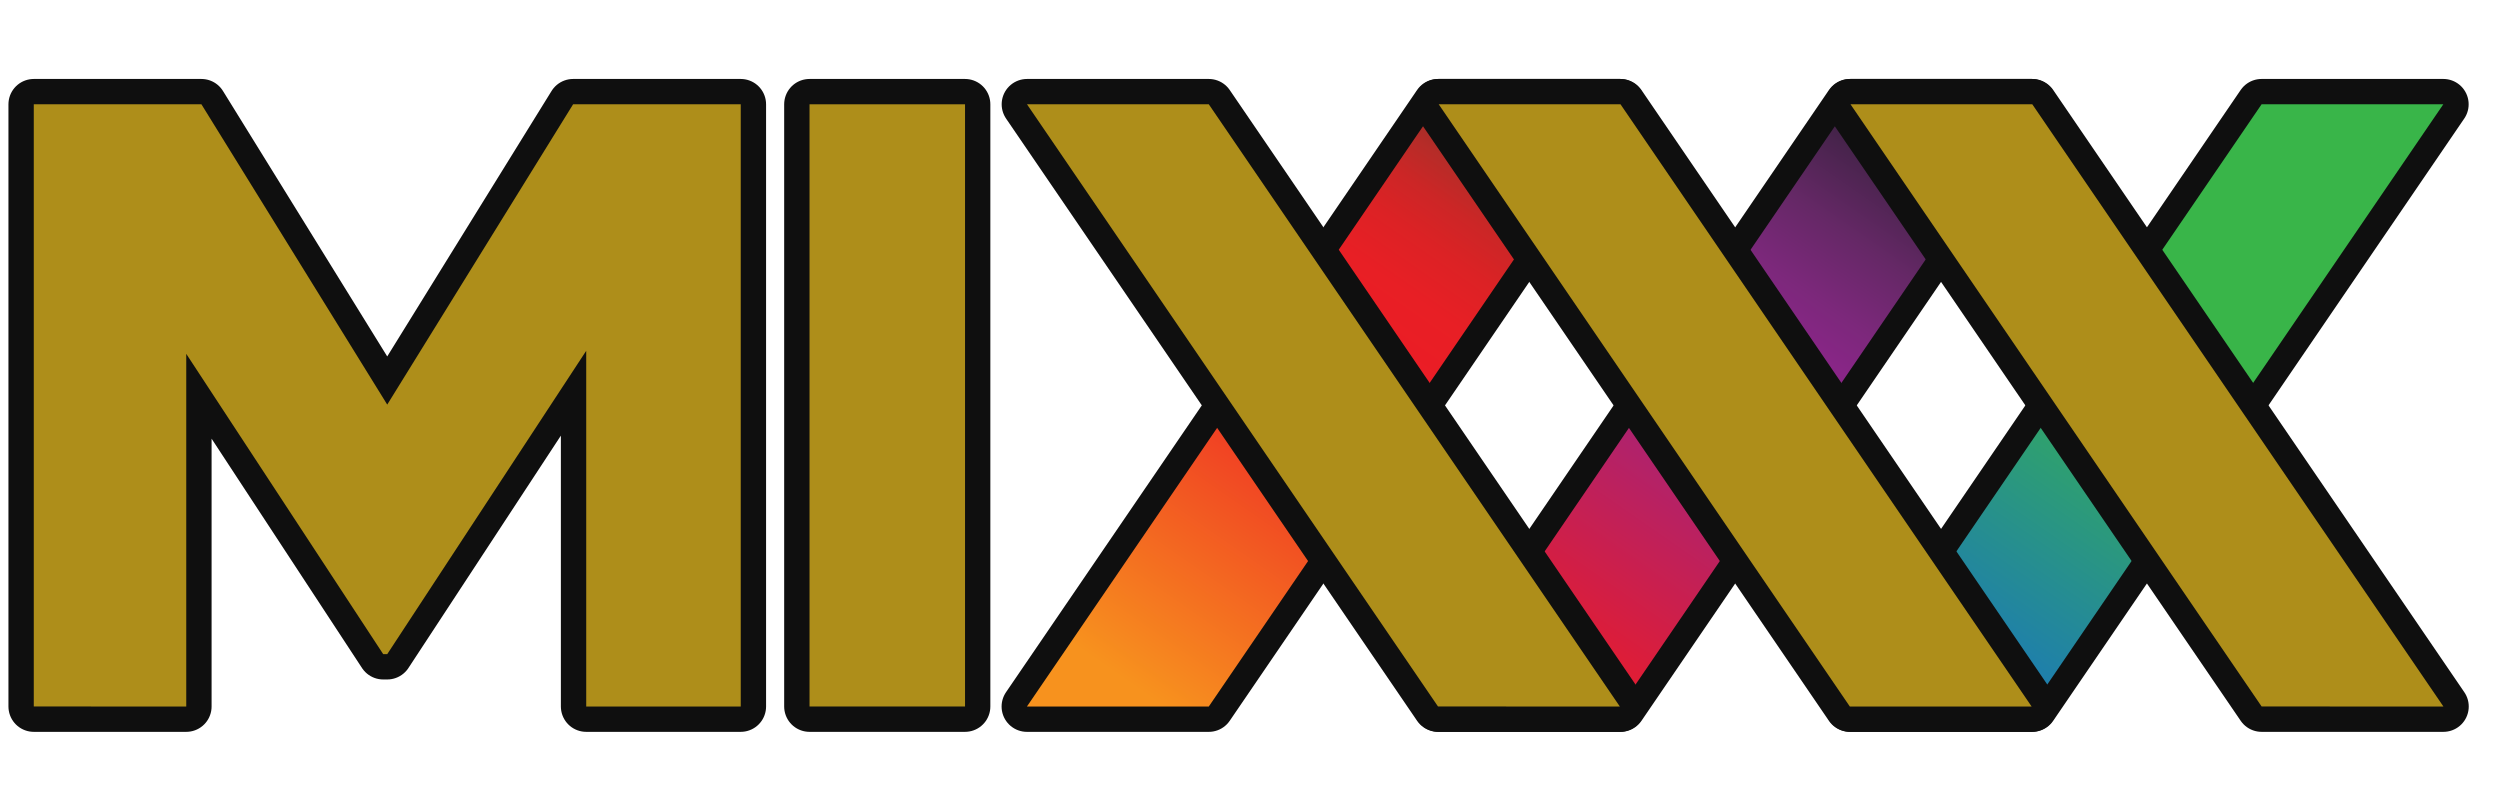
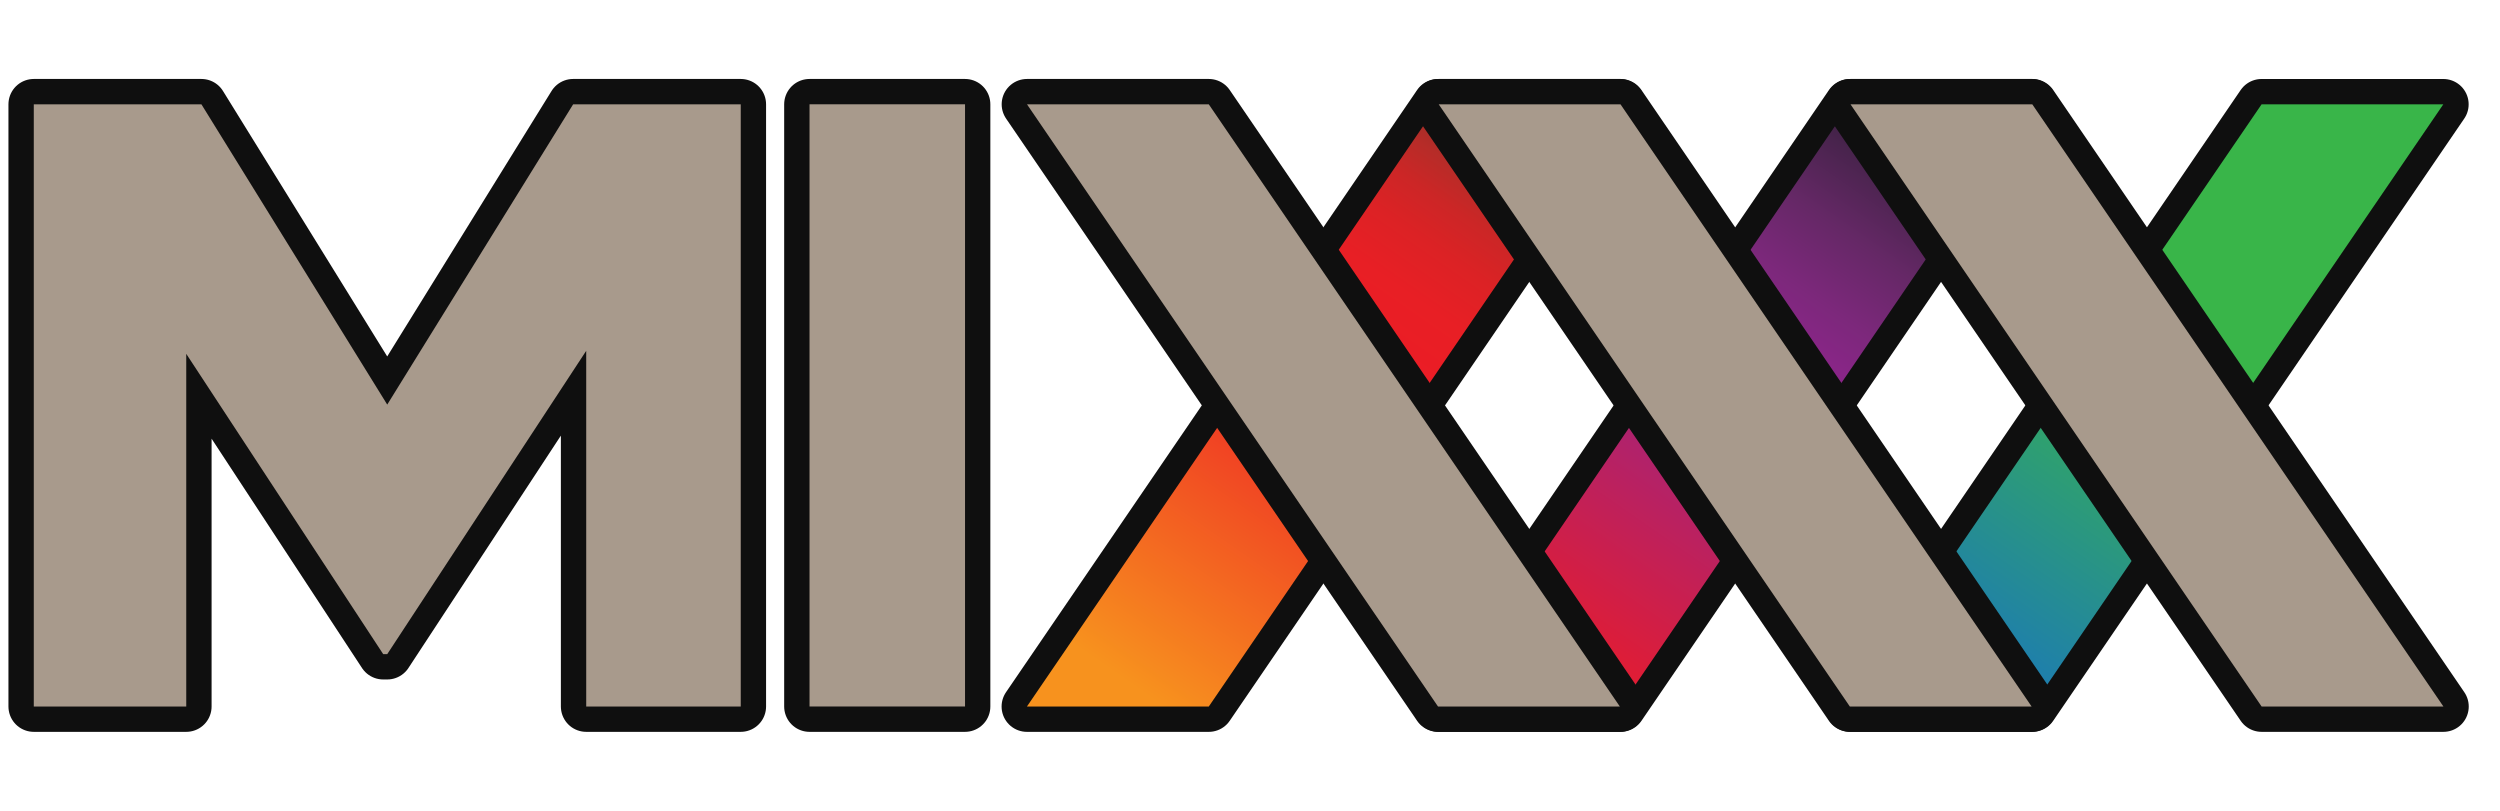
- <svg xmlns="http://www.w3.org/2000/svg" xmlns:xlink="http://www.w3.org/1999/xlink" id="svg85" version="1.1" height="24" width="74">
-   <defs id="defs57">
-     <linearGradient id="linearGradient902" x2="0" y1="0.028" y2="89.146" gradientUnits="userSpaceOnUse">
-       <stop stop-color="#ffd235" offset="0" id="stop898" style="stop-color:#ae8e1a;stop-opacity:1" />
-       <stop stop-color="#feb30a" offset="1" id="stop900" style="stop-color:#af8119;stop-opacity:1" />
+ <svg xmlns="http://www.w3.org/2000/svg" width="74" height="24" version="1.1">
+   <defs>
+     <linearGradient id="g" x1="74.993" x2="13.486" y1="-.146" y2="88.767" gradientTransform="matrix(.199129 0 0 .20002 56.0134 3.08735)" gradientUnits="userSpaceOnUse">
+       <stop stop-color="#39b549" offset=".478" />
+       <stop stop-color="#1a76bc" offset="1" />
    </linearGradient>
-     <linearGradient id="a-6" x2="0" y1="0.028" y2="89.146" gradientUnits="userSpaceOnUse">
-       <stop stop-color="#ffd235" offset="0" id="stop893" />
-       <stop stop-color="#feb30a" offset="1" id="stop895" />
+     <linearGradient id="f" x1="74.998" x2="13.488" y1="-.15" y2="88.767" gradientTransform="matrix(.199129 0 0 .20002 31.6365 3.08735)" gradientUnits="userSpaceOnUse">
+       <stop stop-color="#381f1f" offset="0" />
+       <stop stop-color="#3a1f20" offset=".002" />
+       <stop stop-color="#5b2825" offset=".038" />
+       <stop stop-color="#7c2f28" offset=".076" />
+       <stop stop-color="#9b2e28" offset=".117" />
+       <stop stop-color="#b62c28" offset=".163" />
+       <stop stop-color="#cc2626" offset=".213" />
+       <stop stop-color="#dc2225" offset=".271" />
+       <stop stop-color="#e81f25" offset=".344" />
+       <stop stop-color="#ed1b26" offset=".478" />
+       <stop stop-color="#f7921e" offset="1" />
    </linearGradient>
-     <linearGradient gradientUnits="userSpaceOnUse" gradientTransform="matrix(0.1991288,0,0,0.2000203,56.01339,3.087353)" y2="88.767" y1="-0.146" x2="13.486" x1="74.993" id="g">
-       <stop id="stop2" offset=".478" stop-color="#39b549" />
-       <stop id="stop4" offset="1" stop-color="#1a76bc" />
+     <linearGradient id="e" x1="74.992" x2="13.485" y1="-.147" y2="88.766" gradientTransform="matrix(.199129 0 0 .20002 43.8263 3.08735)" gradientUnits="userSpaceOnUse">
+       <stop stop-color="#120e1e" offset="0" />
+       <stop stop-color="#1b1426" offset=".023" />
+       <stop stop-color="#442349" offset=".145" />
+       <stop stop-color="#652866" offset=".255" />
+       <stop stop-color="#7c287b" offset=".351" />
+       <stop stop-color="#8b2589" offset=".429" />
+       <stop stop-color="#91268f" offset=".478" />
+       <stop stop-color="#ed1b26" offset="1" />
    </linearGradient>
-     <linearGradient gradientUnits="userSpaceOnUse" gradientTransform="matrix(0.1991288,0,0,0.2000203,31.6365,3.087353)" y2="88.767" y1="-0.15" x2="13.488" x1="74.998" id="f">
-       <stop id="stop7" offset="0" stop-color="#381f1f" />
-       <stop id="stop9" offset=".002" stop-color="#3a1f20" />
-       <stop id="stop11" offset=".038" stop-color="#5b2825" />
-       <stop id="stop13" offset=".076" stop-color="#7c2f28" />
-       <stop id="stop15" offset=".117" stop-color="#9b2e28" />
-       <stop id="stop17" offset=".163" stop-color="#b62c28" />
-       <stop id="stop19" offset=".213" stop-color="#cc2626" />
-       <stop id="stop21" offset=".271" stop-color="#dc2225" />
-       <stop id="stop23" offset=".344" stop-color="#e81f25" />
-       <stop id="stop25" offset=".478" stop-color="#ed1b26" />
-       <stop id="stop27" offset="1" stop-color="#f7921e" />
-     </linearGradient>
-     <linearGradient gradientUnits="userSpaceOnUse" gradientTransform="matrix(0.1991288,0,0,0.2000203,43.82628,3.087353)" y2="88.766" y1="-0.147" x2="13.485" x1="74.992" id="e">
-       <stop id="stop30" offset="0" stop-color="#120e1e" />
-       <stop id="stop32" offset=".023" stop-color="#1b1426" />
-       <stop id="stop34" offset=".145" stop-color="#442349" />
-       <stop id="stop36" offset=".255" stop-color="#652866" />
-       <stop id="stop38" offset=".351" stop-color="#7c287b" />
-       <stop id="stop40" offset=".429" stop-color="#8b2589" />
-       <stop id="stop42" offset=".478" stop-color="#91268f" />
-       <stop id="stop44" offset="1" stop-color="#ed1b26" />
-     </linearGradient>
-     <linearGradient xlink:href="#a" gradientUnits="userSpaceOnUse" gradientTransform="matrix(0.4467,0,0,0.4487,0,0.01288623)" y2="89.146" y1="0.028" x2="0" id="h" />
-     <linearGradient xlink:href="#linearGradient902" gradientUnits="userSpaceOnUse" gradientTransform="matrix(0.1991288,0,0,0.2000203,30.39937,3.087294)" y2="89.146" y1="0.028" x2="0" id="d-3" />
-     <linearGradient gradientUnits="userSpaceOnUse" y2="89.146" y1="0.028" x2="0" id="a-6-3">
-       <stop id="stop47-7" offset="0" stop-color="#ffd235" />
-       <stop id="stop49-5" offset="1" stop-color="#feb30a" />
-     </linearGradient>
-     <linearGradient xlink:href="#a-6-3" gradientUnits="userSpaceOnUse" gradientTransform="matrix(0.1991288,0,0,0.2000203,42.58605,3.087294)" y2="89.146" y1="0.028" x2="0" id="c-3" />
-     <linearGradient xlink:href="#a-6-3" gradientUnits="userSpaceOnUse" gradientTransform="matrix(0.1991288,0,0,0.2000203,54.77473,3.087294)" y2="89.146" y1="0.028" x2="0" id="b-5" />
-     <linearGradient xlink:href="#a-6-3" gradientUnits="userSpaceOnUse" gradientTransform="matrix(0.1991288,0,0,0.2000203,23.96154,3.087294)" y2="89.146" y1="0.028" x2="0" id="i-6" />
-     <linearGradient xlink:href="#a-6-3" gradientUnits="userSpaceOnUse" gradientTransform="matrix(0.1991288,0,0,0.2000203,1,3.087294)" y2="89.146" y1="0.028" x2="0" id="h-2" />
-     <linearGradient gradientUnits="userSpaceOnUse" gradientTransform="matrix(0.1991288,0,0,0.2000203,56.01339,3.087353)" y2="88.767" y1="-0.146" x2="13.486" x1="74.993" id="g-3">
-       <stop id="stop2-6" offset=".478" stop-color="#39b549" />
-       <stop id="stop4-0" offset="1" stop-color="#1a76bc" />
-     </linearGradient>
-     <linearGradient gradientUnits="userSpaceOnUse" gradientTransform="matrix(0.1991288,0,0,0.2000203,31.6365,3.087353)" y2="88.767" y1="-0.15" x2="13.488" x1="74.998" id="f-6">
-       <stop id="stop7-2" offset="0" stop-color="#381f1f" />
-       <stop id="stop9-6" offset=".002" stop-color="#3a1f20" />
-       <stop id="stop11-1" offset=".038" stop-color="#5b2825" />
-       <stop id="stop13-8" offset=".076" stop-color="#7c2f28" />
-       <stop id="stop15-7" offset=".117" stop-color="#9b2e28" />
-       <stop id="stop17-9" offset=".163" stop-color="#b62c28" />
-       <stop id="stop19-2" offset=".213" stop-color="#cc2626" />
-       <stop id="stop21-0" offset=".271" stop-color="#dc2225" />
-       <stop id="stop23-2" offset=".344" stop-color="#e81f25" />
-       <stop id="stop25-3" offset=".478" stop-color="#ed1b26" />
-       <stop id="stop27-7" offset="1" stop-color="#f7921e" />
-     </linearGradient>
-     <linearGradient gradientUnits="userSpaceOnUse" gradientTransform="matrix(0.1991288,0,0,0.2000203,43.82628,3.087353)" y2="88.766" y1="-0.147" x2="13.485" x1="74.992" id="e-5">
-       <stop id="stop30-9" offset="0" stop-color="#120e1e" />
-       <stop id="stop32-2" offset=".023" stop-color="#1b1426" />
-       <stop id="stop34-2" offset=".145" stop-color="#442349" />
-       <stop id="stop36-8" offset=".255" stop-color="#652866" />
-       <stop id="stop38-9" offset=".351" stop-color="#7c287b" />
-       <stop id="stop40-7" offset=".429" stop-color="#8b2589" />
-       <stop id="stop42-3" offset=".478" stop-color="#91268f" />
-       <stop id="stop44-6" offset="1" stop-color="#ed1b26" />
-     </linearGradient>
-     <linearGradient xlink:href="#linearGradient902" id="linearGradient914" x1="54.775" y1="12" x2="72.325" y2="12" gradientUnits="userSpaceOnUse" />
-     <linearGradient xlink:href="#linearGradient902" id="linearGradient916" x1="42.586" y1="12" x2="60.136" y2="12" gradientUnits="userSpaceOnUse" />
-     <linearGradient xlink:href="#linearGradient902" id="linearGradient918" x1="30.399" y1="12" x2="47.947" y2="12" gradientUnits="userSpaceOnUse" />
-     <linearGradient xlink:href="#linearGradient902" id="linearGradient920" x1="23.962" y1="12" x2="28.564" y2="12" gradientUnits="userSpaceOnUse" />
-     <linearGradient xlink:href="#linearGradient902" id="linearGradient922" x1="1" y1="12" x2="21.926" y2="12" gradientUnits="userSpaceOnUse" />
  </defs>
-   <g style="fill:none;stroke:#0f0f0f;stroke-opacity:1;stroke-width:1.5;stroke-miterlimit:4;stroke-dasharray:none;stroke-linejoin:round" id="g1121">
-     <path d="M 54.774,20.913 66.943,3.087 h 5.379 L 60.155,20.913 Z" id="path59-1" style="fill:none;stroke-width:1.5;stroke:#0f0f0f;stroke-opacity:1;stroke-miterlimit:4;stroke-dasharray:none;stroke-linejoin:round" />
-     <path d="M 30.397,20.913 42.565,3.087 h 5.382 L 35.78,20.913 Z" id="path61-2" style="fill:none;stroke-width:1.5;stroke:#0f0f0f;stroke-opacity:1;stroke-miterlimit:4;stroke-dasharray:none;stroke-linejoin:round" />
-     <path d="M 42.587,20.913 54.756,3.087 H 60.135 L 47.968,20.913 Z" id="path63-9" style="fill:none;stroke-width:1.5;stroke:#0f0f0f;stroke-opacity:1;stroke-miterlimit:4;stroke-dasharray:none;stroke-linejoin:round" />
+   <g fill="none" stroke="#0f0f0f" stroke-linejoin="round" stroke-width="1.5">
+     <path d="m54.774 20.913 12.169-17.825h5.379l-12.167 17.825z" />
+     <path d="m30.397 20.913 12.168-17.825h5.382l-12.167 17.825z" />
+     <path d="m42.587 20.913 12.169-17.825h5.379l-12.167 17.825z" />
  </g>
-   <path style="fill:url(#g);stroke-width:0.446" id="path59" d="M 54.774,20.913 66.943,3.087 h 5.379 L 60.155,20.913 Z" />
-   <path style="fill:url(#f);stroke-width:0.446" id="path61" d="M 30.397,20.913 42.565,3.087 h 5.382 L 35.78,20.913 Z" />
-   <path style="fill:url(#e);stroke-width:0.446" id="path63" d="M 42.587,20.913 54.756,3.087 H 60.135 L 47.968,20.913 Z" />
-   <g style="fill:none;stroke:#0f0f0f;stroke-width:3.365;stroke-miterlimit:4;stroke-dasharray:none;stroke-opacity:1;stroke-linejoin:round" id="g83" transform="matrix(0.4457774,0,0,0.4457774,1,3.081549)">
-     <path style="fill:none;stroke:#0f0f0f;stroke-width:3.365;stroke-miterlimit:4;stroke-dasharray:none;stroke-opacity:1;stroke-linejoin:round" id="path73" d="M 105.315,40 78.022,0.013 H 65.951 L 93.242,40 Z" />
-     <path style="fill:none;stroke:#0f0f0f;stroke-width:3.365;stroke-miterlimit:4;stroke-dasharray:none;stroke-opacity:1;stroke-linejoin:round" id="path75" d="M 132.658,40 105.36,0.013 H 93.289 L 120.587,40 Z" />
-     <path style="fill:none;stroke:#0f0f0f;stroke-width:3.365;stroke-miterlimit:4;stroke-dasharray:none;stroke-opacity:1;stroke-linejoin:round" id="path77" d="M 160.001,40 132.703,0.013 H 120.631 L 147.93,40 Z" />
-     <path style="fill:none;fill-rule:evenodd;stroke:#0f0f0f;stroke-width:3.365;stroke-miterlimit:4;stroke-dasharray:none;stroke-opacity:1;stroke-linejoin:round" id="path79" d="M 51.509,0.013 H 61.834 V 40 H 51.509 Z" />
-     <path style="fill:none;stroke:#0f0f0f;stroke-width:3.365;stroke-miterlimit:4;stroke-dasharray:none;stroke-opacity:1;stroke-linejoin:round" id="path81" d="M 10.124,40 V 16.583 l 13.078,19.939 h 0.267 L 36.682,16.381 V 40 H 46.942 V 0.013 H 35.812 L 23.469,19.952 11.131,0.013 H 0 V 40 Z" />
+   <path d="m54.774 20.913 12.169-17.825h5.379l-12.167 17.825z" fill="url(#g)" stroke-width=".446" />
+   <path d="m30.397 20.913 12.168-17.825h5.382l-12.167 17.825z" fill="url(#f)" stroke-width=".446" />
+   <path d="m42.587 20.913 12.169-17.825h5.379l-12.167 17.825z" fill="url(#e)" stroke-width=".446" />
+   <g transform="matrix(.445777 0 0 .445777 1 3.08155)" fill="none" stroke="#0f0f0f" stroke-linejoin="round" stroke-width="3.365">
+     <path d="m105.315 40-27.293-39.987h-12.071l27.292 39.987z" />
+     <path d="m132.658 40-27.298-39.987h-12.071l27.298 39.987z" />
+     <path d="m160.001 40-27.298-39.987h-12.071l27.298 39.987z" />
+     <path d="m51.509 0.013h10.325v39.987h-10.325z" />
+     <path d="m10.124 40v-23.417l13.078 19.939h0.267l13.213-20.142v23.62h10.26v-39.987h-11.13l-12.344 19.939-12.337-19.939h-11.131v39.987z" />
  </g>
-   <path style="fill:#ae8e1a;stroke-width:0.2;fill-opacity:1" d="M 47.947,20.913 35.78,3.087 h -5.381 l 12.166,17.825 z" id="path73-1" />
-   <path style="fill:#ae8e1a;stroke-width:0.2;fill-opacity:1" d="M 60.136,20.913 47.967,3.087 h -5.381 L 54.755,20.913 Z" id="path75-2" />
-   <path style="fill:#ae8e1a;stroke-width:0.2;fill-opacity:1" d="M 72.325,20.913 60.156,3.087 h -5.381 l 12.169,17.825 z" id="path77-7" />
-   <path style="fill:#ae8e1a;fill-rule:evenodd;stroke-width:0.2;fill-opacity:1" d="m 23.962,3.087 h 4.603 v 17.825 h -4.603 z" id="path79-0" />
-   <path style="fill:#ae8e1a;stroke-width:0.2;fill-opacity:1" d="M 5.513,20.913 V 10.474 l 5.83,8.889 h 0.119 l 5.89,-8.979 v 10.529 h 4.574 V 3.087 H 16.964 L 11.462,11.976 5.962,3.087 H 1 v 17.825 z" id="path81-9" />
+   <g fill="#a89a8c" stroke-width=".2">
+     <path d="m47.947 20.913-12.167-17.825h-5.381l12.166 17.825z" />
+     <path d="m60.136 20.913-12.169-17.825h-5.381l12.169 17.825z" />
+     <path d="m72.325 20.913-12.169-17.825h-5.381l12.169 17.825z" />
+     <path d="m23.962 3.087h4.603v17.825h-4.603z" fill-rule="evenodd" />
+     <path d="m5.513 20.913v-10.439l5.83 8.889h0.119l5.89-8.979v10.529h4.574v-17.825h-4.961l-5.503 8.888-5.5-8.888h-4.962v17.825z" />
+   </g>
</svg>
